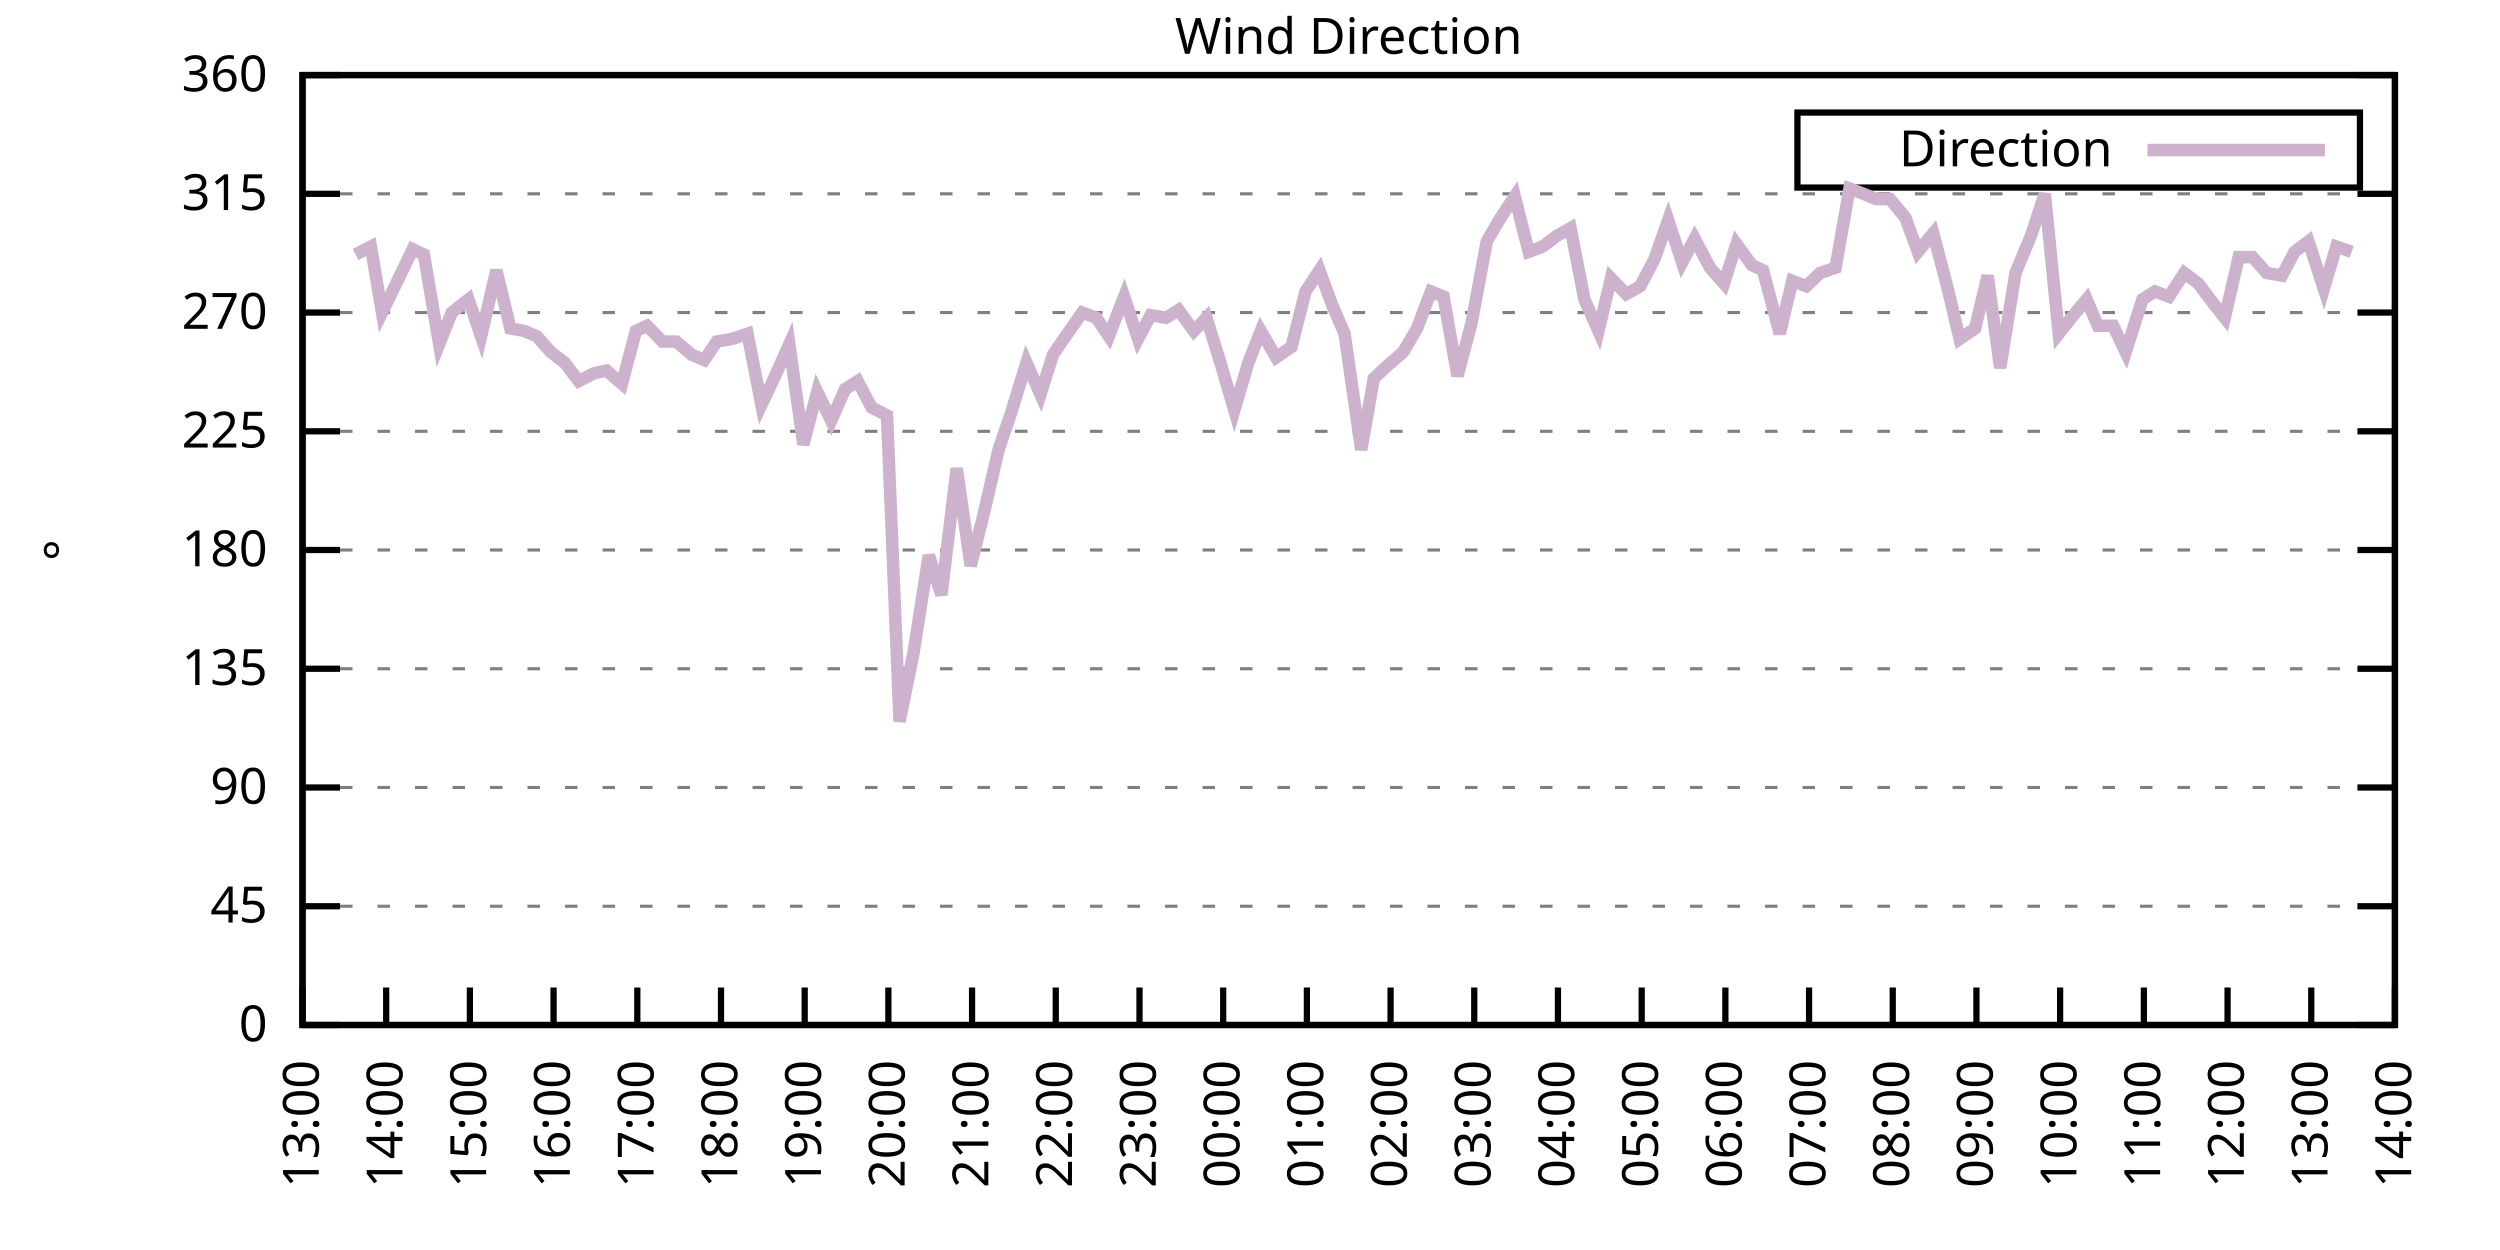
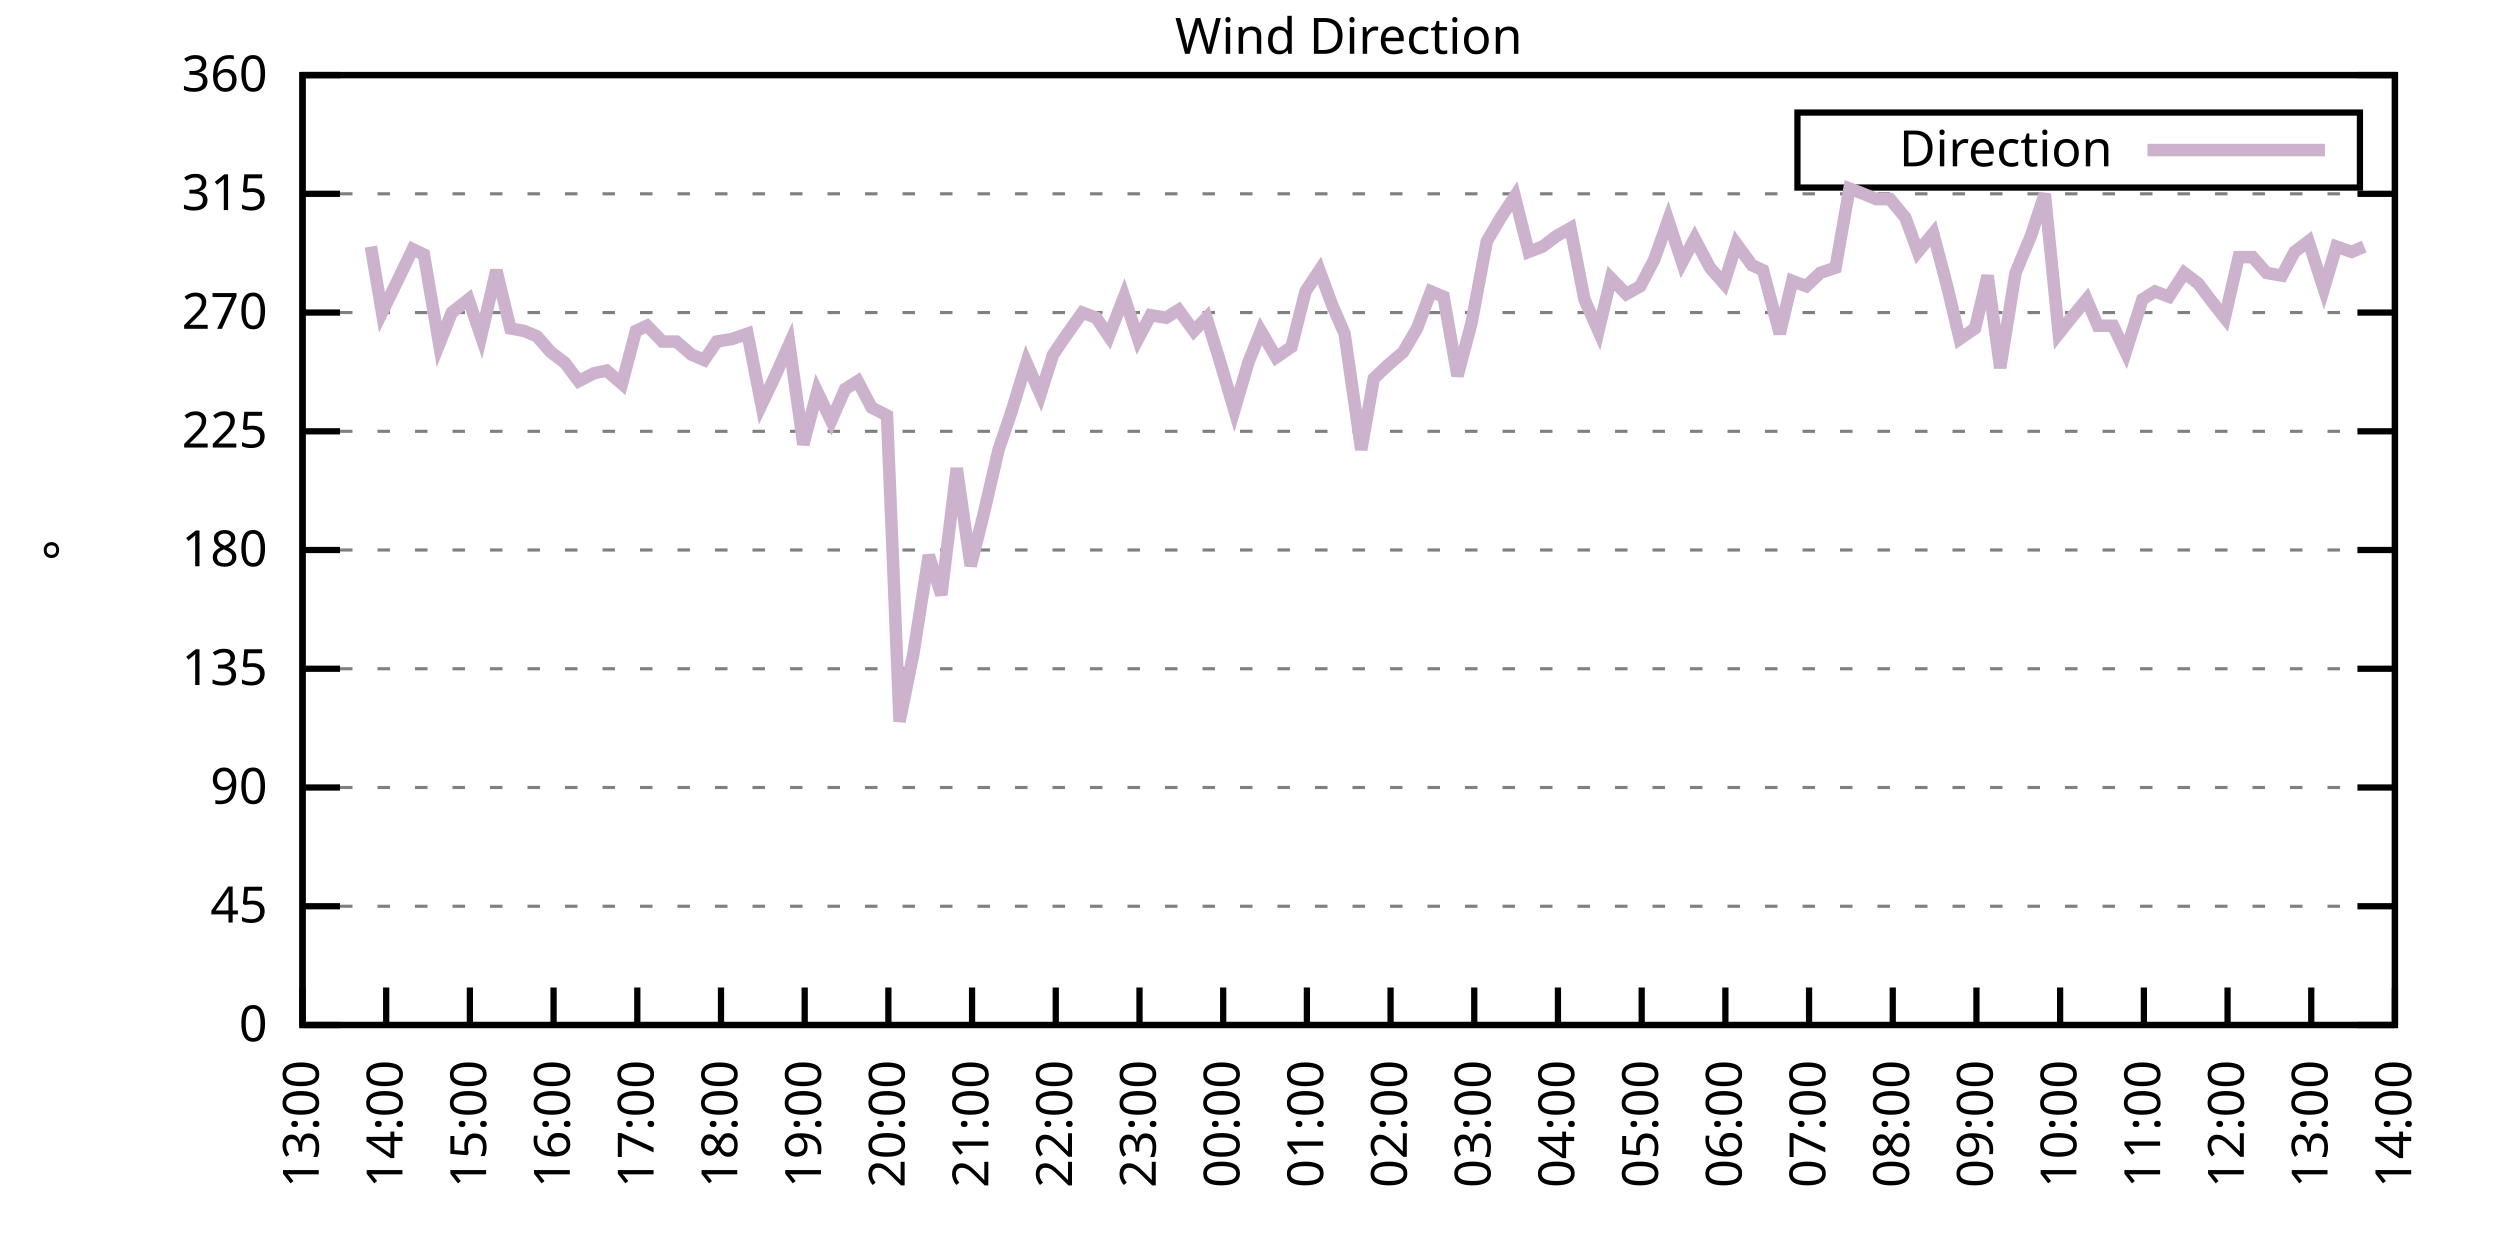
<svg xmlns="http://www.w3.org/2000/svg" xmlns:xlink="http://www.w3.org/1999/xlink" width="400" height="200" viewBox="0 0 400 200">
  <g id="gnuplot_canvas">
    <rect x="0" y="0" width="400" height="200" fill="none" />
    <defs>
      <circle id="gpDot" r="0.5" stroke-width="0.5" stroke="currentColor" />
      <path id="gpPt0" stroke-width="0.333" stroke="currentColor" d="M-1,0 h2 M0,-1 v2" />
      <path id="gpPt1" stroke-width="0.333" stroke="currentColor" d="M-1,-1 L1,1 M1,-1 L-1,1" />
      <path id="gpPt2" stroke-width="0.333" stroke="currentColor" d="M-1,0 L1,0 M0,-1 L0,1 M-1,-1 L1,1 M-1,1 L1,-1" />
      <rect id="gpPt3" stroke-width="0.333" stroke="currentColor" x="-1" y="-1" width="2" height="2" />
      <rect id="gpPt4" stroke-width="0.333" stroke="currentColor" fill="currentColor" x="-1" y="-1" width="2" height="2" />
      <circle id="gpPt5" stroke-width="0.333" stroke="currentColor" cx="0" cy="0" r="1" />
      <use xlink:href="#gpPt5" id="gpPt6" fill="currentColor" stroke="none" />
      <path id="gpPt7" stroke-width="0.333" stroke="currentColor" d="M0,-1.33 L-1.33,0.67 L1.33,0.67 z" />
      <use xlink:href="#gpPt7" id="gpPt8" fill="currentColor" stroke="none" />
      <use xlink:href="#gpPt7" id="gpPt9" stroke="currentColor" transform="rotate(180)" />
      <use xlink:href="#gpPt9" id="gpPt10" fill="currentColor" stroke="none" />
      <use xlink:href="#gpPt3" id="gpPt11" stroke="currentColor" transform="rotate(45)" />
      <use xlink:href="#gpPt11" id="gpPt12" fill="currentColor" stroke="none" />
      <path id="gpPt13" stroke-width="0.333" stroke="currentColor" d="M0,1.330 L1.265,0.411 L0.782,-1.067 L-0.782,-1.076 L-1.265,0.411 z" />
      <use xlink:href="#gpPt13" id="gpPt14" fill="currentColor" stroke="none" />
      <filter id="textbox" filterUnits="objectBoundingBox" x="0" y="0" height="1" width="1">
        <feFlood flood-color="white" flood-opacity="1" result="bgnd" />
        <feComposite in="SourceGraphic" in2="bgnd" operator="atop" />
      </filter>
      <filter id="greybox" filterUnits="objectBoundingBox" x="0" y="0" height="1" width="1">
        <feFlood flood-color="lightgrey" flood-opacity="1" result="grey" />
        <feComposite in="SourceGraphic" in2="grey" operator="atop" />
      </filter>
    </defs>
    <g fill="none" color="white" stroke="currentColor" stroke-width="1.00" stroke-linecap="butt" stroke-linejoin="miter">
</g>
    <g fill="none" color="black" stroke="currentColor" stroke-width="1.00" stroke-linecap="butt" stroke-linejoin="miter">
      <g stroke="none" shape-rendering="crispEdges">
        <polygon fill="rgb(255, 255, 255)" points="48.40,164.00 383.18,164.00 383.18,12.02 48.40,12.02 " />
      </g>
    </g>
    <g fill="none" color="black" stroke="currentColor" stroke-width="1.00" stroke-linecap="butt" stroke-linejoin="miter">
</g>
    <g fill="none" color="black" stroke="black" stroke-width="0.50" stroke-linecap="butt" stroke-linejoin="miter">
</g>
    <g fill="none" color="gray" stroke="currentColor" stroke-width="0.50" stroke-linecap="butt" stroke-linejoin="miter">
      <path stroke="gray" stroke-dasharray="2,4" class="gridline" d="M48.40,164.00 L383.19,164.00  " />
    </g>
    <g fill="none" color="gray" stroke="gray" stroke-width="1.00" stroke-linecap="butt" stroke-linejoin="miter">
</g>
    <g fill="none" color="black" stroke="currentColor" stroke-width="1.00" stroke-linecap="butt" stroke-linejoin="miter">
      <path stroke="black" d="M48.40,164.00 L54.40,164.00 M383.19,164.00 L377.19,164.00  " />
      <g transform="translate(42.80,166.60)" stroke="none" fill="black" font-family="Sans" font-size="8.00" text-anchor="end">
        <text>
          <tspan font-family="Sans"> 0</tspan>
        </text>
      </g>
    </g>
    <g fill="none" color="black" stroke="currentColor" stroke-width="1.00" stroke-linecap="butt" stroke-linejoin="miter">
</g>
    <g fill="none" color="black" stroke="black" stroke-width="0.50" stroke-linecap="butt" stroke-linejoin="miter">
</g>
    <g fill="none" color="gray" stroke="currentColor" stroke-width="0.50" stroke-linecap="butt" stroke-linejoin="miter">
      <path stroke="gray" stroke-dasharray="2,4" class="gridline" d="M48.40,145.00 L383.19,145.00  " />
    </g>
    <g fill="none" color="gray" stroke="gray" stroke-width="1.00" stroke-linecap="butt" stroke-linejoin="miter">
</g>
    <g fill="none" color="black" stroke="currentColor" stroke-width="1.00" stroke-linecap="butt" stroke-linejoin="miter">
      <path stroke="black" d="M48.40,145.00 L54.40,145.00 M383.19,145.00 L377.19,145.00  " />
      <g transform="translate(42.80,147.60)" stroke="none" fill="black" font-family="Sans" font-size="8.00" text-anchor="end">
        <text>
          <tspan font-family="Sans"> 45</tspan>
        </text>
      </g>
    </g>
    <g fill="none" color="black" stroke="currentColor" stroke-width="1.00" stroke-linecap="butt" stroke-linejoin="miter">
</g>
    <g fill="none" color="black" stroke="black" stroke-width="0.50" stroke-linecap="butt" stroke-linejoin="miter">
</g>
    <g fill="none" color="gray" stroke="currentColor" stroke-width="0.50" stroke-linecap="butt" stroke-linejoin="miter">
      <path stroke="gray" stroke-dasharray="2,4" class="gridline" d="M48.40,126.00 L383.19,126.00  " />
    </g>
    <g fill="none" color="gray" stroke="gray" stroke-width="1.00" stroke-linecap="butt" stroke-linejoin="miter">
</g>
    <g fill="none" color="black" stroke="currentColor" stroke-width="1.00" stroke-linecap="butt" stroke-linejoin="miter">
      <path stroke="black" d="M48.40,126.00 L54.40,126.00 M383.19,126.00 L377.19,126.00  " />
      <g transform="translate(42.80,128.60)" stroke="none" fill="black" font-family="Sans" font-size="8.00" text-anchor="end">
        <text>
          <tspan font-family="Sans"> 90</tspan>
        </text>
      </g>
    </g>
    <g fill="none" color="black" stroke="currentColor" stroke-width="1.00" stroke-linecap="butt" stroke-linejoin="miter">
</g>
    <g fill="none" color="black" stroke="black" stroke-width="0.50" stroke-linecap="butt" stroke-linejoin="miter">
</g>
    <g fill="none" color="gray" stroke="currentColor" stroke-width="0.50" stroke-linecap="butt" stroke-linejoin="miter">
      <path stroke="gray" stroke-dasharray="2,4" class="gridline" d="M48.40,107.00 L383.19,107.00  " />
    </g>
    <g fill="none" color="gray" stroke="gray" stroke-width="1.00" stroke-linecap="butt" stroke-linejoin="miter">
</g>
    <g fill="none" color="black" stroke="currentColor" stroke-width="1.00" stroke-linecap="butt" stroke-linejoin="miter">
      <path stroke="black" d="M48.40,107.00 L54.40,107.00 M383.19,107.00 L377.19,107.00  " />
      <g transform="translate(42.80,109.60)" stroke="none" fill="black" font-family="Sans" font-size="8.00" text-anchor="end">
        <text>
          <tspan font-family="Sans"> 135</tspan>
        </text>
      </g>
    </g>
    <g fill="none" color="black" stroke="currentColor" stroke-width="1.00" stroke-linecap="butt" stroke-linejoin="miter">
</g>
    <g fill="none" color="black" stroke="black" stroke-width="0.50" stroke-linecap="butt" stroke-linejoin="miter">
</g>
    <g fill="none" color="gray" stroke="currentColor" stroke-width="0.50" stroke-linecap="butt" stroke-linejoin="miter">
      <path stroke="gray" stroke-dasharray="2,4" class="gridline" d="M48.40,88.00 L383.19,88.00  " />
    </g>
    <g fill="none" color="gray" stroke="gray" stroke-width="1.00" stroke-linecap="butt" stroke-linejoin="miter">
</g>
    <g fill="none" color="black" stroke="currentColor" stroke-width="1.00" stroke-linecap="butt" stroke-linejoin="miter">
      <path stroke="black" d="M48.40,88.00 L54.40,88.00 M383.19,88.00 L377.19,88.00  " />
      <g transform="translate(42.80,90.60)" stroke="none" fill="black" font-family="Sans" font-size="8.00" text-anchor="end">
        <text>
          <tspan font-family="Sans"> 180</tspan>
        </text>
      </g>
    </g>
    <g fill="none" color="black" stroke="currentColor" stroke-width="1.00" stroke-linecap="butt" stroke-linejoin="miter">
</g>
    <g fill="none" color="black" stroke="black" stroke-width="0.50" stroke-linecap="butt" stroke-linejoin="miter">
</g>
    <g fill="none" color="gray" stroke="currentColor" stroke-width="0.50" stroke-linecap="butt" stroke-linejoin="miter">
      <path stroke="gray" stroke-dasharray="2,4" class="gridline" d="M48.40,69.01 L383.19,69.01  " />
    </g>
    <g fill="none" color="gray" stroke="gray" stroke-width="1.00" stroke-linecap="butt" stroke-linejoin="miter">
</g>
    <g fill="none" color="black" stroke="currentColor" stroke-width="1.00" stroke-linecap="butt" stroke-linejoin="miter">
      <path stroke="black" d="M48.40,69.01 L54.40,69.01 M383.19,69.01 L377.19,69.01  " />
      <g transform="translate(42.80,71.61)" stroke="none" fill="black" font-family="Sans" font-size="8.00" text-anchor="end">
        <text>
          <tspan font-family="Sans"> 225</tspan>
        </text>
      </g>
    </g>
    <g fill="none" color="black" stroke="currentColor" stroke-width="1.00" stroke-linecap="butt" stroke-linejoin="miter">
</g>
    <g fill="none" color="black" stroke="black" stroke-width="0.50" stroke-linecap="butt" stroke-linejoin="miter">
</g>
    <g fill="none" color="gray" stroke="currentColor" stroke-width="0.50" stroke-linecap="butt" stroke-linejoin="miter">
      <path stroke="gray" stroke-dasharray="2,4" class="gridline" d="M48.40,50.01 L383.19,50.01  " />
    </g>
    <g fill="none" color="gray" stroke="gray" stroke-width="1.00" stroke-linecap="butt" stroke-linejoin="miter">
</g>
    <g fill="none" color="black" stroke="currentColor" stroke-width="1.00" stroke-linecap="butt" stroke-linejoin="miter">
      <path stroke="black" d="M48.40,50.01 L54.40,50.01 M383.19,50.01 L377.19,50.01  " />
      <g transform="translate(42.80,52.61)" stroke="none" fill="black" font-family="Sans" font-size="8.00" text-anchor="end">
        <text>
          <tspan font-family="Sans"> 270</tspan>
        </text>
      </g>
    </g>
    <g fill="none" color="black" stroke="currentColor" stroke-width="1.00" stroke-linecap="butt" stroke-linejoin="miter">
</g>
    <g fill="none" color="black" stroke="black" stroke-width="0.50" stroke-linecap="butt" stroke-linejoin="miter">
</g>
    <g fill="none" color="gray" stroke="currentColor" stroke-width="0.50" stroke-linecap="butt" stroke-linejoin="miter">
      <path stroke="gray" stroke-dasharray="2,4" class="gridline" d="M48.40,31.01 L383.19,31.01  " />
    </g>
    <g fill="none" color="gray" stroke="gray" stroke-width="1.00" stroke-linecap="butt" stroke-linejoin="miter">
</g>
    <g fill="none" color="black" stroke="currentColor" stroke-width="1.00" stroke-linecap="butt" stroke-linejoin="miter">
      <path stroke="black" d="M48.40,31.01 L54.40,31.01 M383.19,31.01 L377.19,31.01  " />
      <g transform="translate(42.80,33.61)" stroke="none" fill="black" font-family="Sans" font-size="8.00" text-anchor="end">
        <text>
          <tspan font-family="Sans"> 315</tspan>
        </text>
      </g>
    </g>
    <g fill="none" color="black" stroke="currentColor" stroke-width="1.00" stroke-linecap="butt" stroke-linejoin="miter">
</g>
    <g fill="none" color="black" stroke="black" stroke-width="0.50" stroke-linecap="butt" stroke-linejoin="miter">
</g>
    <g fill="none" color="gray" stroke="currentColor" stroke-width="0.50" stroke-linecap="butt" stroke-linejoin="miter">
      <path stroke="gray" stroke-dasharray="2,4" class="gridline" d="M48.40,12.01 L383.19,12.01  " />
    </g>
    <g fill="none" color="gray" stroke="gray" stroke-width="1.00" stroke-linecap="butt" stroke-linejoin="miter">
</g>
    <g fill="none" color="black" stroke="currentColor" stroke-width="1.00" stroke-linecap="butt" stroke-linejoin="miter">
      <path stroke="black" d="M48.40,12.01 L54.40,12.01 M383.19,12.01 L377.19,12.01  " />
      <g transform="translate(42.80,14.61)" stroke="none" fill="black" font-family="Sans" font-size="8.00" text-anchor="end">
        <text>
          <tspan font-family="Sans"> 360</tspan>
        </text>
      </g>
    </g>
    <g fill="none" color="black" stroke="currentColor" stroke-width="1.00" stroke-linecap="butt" stroke-linejoin="miter">
      <path stroke="black" d="M48.40,164.00 L48.40,158.00  " />
      <g transform="translate(51.00,169.60) rotate(270.00)" stroke="none" fill="black" font-family="Sans" font-size="8.00" text-anchor="end">
        <text>
          <tspan font-family="Sans">13:00</tspan>
        </text>
      </g>
    </g>
    <g fill="none" color="black" stroke="currentColor" stroke-width="1.00" stroke-linecap="butt" stroke-linejoin="miter">
      <path stroke="black" d="M61.79,164.00 L61.79,158.00  " />
      <g transform="translate(64.39,169.60) rotate(270.00)" stroke="none" fill="black" font-family="Sans" font-size="8.00" text-anchor="end">
        <text>
          <tspan font-family="Sans">14:00</tspan>
        </text>
      </g>
    </g>
    <g fill="none" color="black" stroke="currentColor" stroke-width="1.00" stroke-linecap="butt" stroke-linejoin="miter">
      <path stroke="black" d="M75.18,164.00 L75.18,158.00  " />
      <g transform="translate(77.78,169.60) rotate(270.00)" stroke="none" fill="black" font-family="Sans" font-size="8.00" text-anchor="end">
        <text>
          <tspan font-family="Sans">15:00</tspan>
        </text>
      </g>
    </g>
    <g fill="none" color="black" stroke="currentColor" stroke-width="1.00" stroke-linecap="butt" stroke-linejoin="miter">
      <path stroke="black" d="M88.57,164.00 L88.57,158.00  " />
      <g transform="translate(91.17,169.60) rotate(270.00)" stroke="none" fill="black" font-family="Sans" font-size="8.00" text-anchor="end">
        <text>
          <tspan font-family="Sans">16:00</tspan>
        </text>
      </g>
    </g>
    <g fill="none" color="black" stroke="currentColor" stroke-width="1.00" stroke-linecap="butt" stroke-linejoin="miter">
      <path stroke="black" d="M101.97,164.00 L101.97,158.00  " />
      <g transform="translate(104.57,169.60) rotate(270.00)" stroke="none" fill="black" font-family="Sans" font-size="8.00" text-anchor="end">
        <text>
          <tspan font-family="Sans">17:00</tspan>
        </text>
      </g>
    </g>
    <g fill="none" color="black" stroke="currentColor" stroke-width="1.00" stroke-linecap="butt" stroke-linejoin="miter">
      <path stroke="black" d="M115.36,164.00 L115.36,158.00  " />
      <g transform="translate(117.96,169.60) rotate(270.00)" stroke="none" fill="black" font-family="Sans" font-size="8.00" text-anchor="end">
        <text>
          <tspan font-family="Sans">18:00</tspan>
        </text>
      </g>
    </g>
    <g fill="none" color="black" stroke="currentColor" stroke-width="1.00" stroke-linecap="butt" stroke-linejoin="miter">
      <path stroke="black" d="M128.75,164.00 L128.75,158.00  " />
      <g transform="translate(131.35,169.60) rotate(270.00)" stroke="none" fill="black" font-family="Sans" font-size="8.00" text-anchor="end">
        <text>
          <tspan font-family="Sans">19:00</tspan>
        </text>
      </g>
    </g>
    <g fill="none" color="black" stroke="currentColor" stroke-width="1.00" stroke-linecap="butt" stroke-linejoin="miter">
      <path stroke="black" d="M142.14,164.00 L142.14,158.00  " />
      <g transform="translate(144.74,169.60) rotate(270.00)" stroke="none" fill="black" font-family="Sans" font-size="8.00" text-anchor="end">
        <text>
          <tspan font-family="Sans">20:00</tspan>
        </text>
      </g>
    </g>
    <g fill="none" color="black" stroke="currentColor" stroke-width="1.00" stroke-linecap="butt" stroke-linejoin="miter">
      <path stroke="black" d="M155.53,164.00 L155.53,158.00  " />
      <g transform="translate(158.13,169.60) rotate(270.00)" stroke="none" fill="black" font-family="Sans" font-size="8.00" text-anchor="end">
        <text>
          <tspan font-family="Sans">21:00</tspan>
        </text>
      </g>
    </g>
    <g fill="none" color="black" stroke="currentColor" stroke-width="1.00" stroke-linecap="butt" stroke-linejoin="miter">
      <path stroke="black" d="M168.92,164.00 L168.92,158.00  " />
      <g transform="translate(171.52,169.60) rotate(270.00)" stroke="none" fill="black" font-family="Sans" font-size="8.00" text-anchor="end">
        <text>
          <tspan font-family="Sans">22:00</tspan>
        </text>
      </g>
    </g>
    <g fill="none" color="black" stroke="currentColor" stroke-width="1.00" stroke-linecap="butt" stroke-linejoin="miter">
      <path stroke="black" d="M182.32,164.00 L182.32,158.00  " />
      <g transform="translate(184.92,169.60) rotate(270.00)" stroke="none" fill="black" font-family="Sans" font-size="8.00" text-anchor="end">
        <text>
          <tspan font-family="Sans">23:00</tspan>
        </text>
      </g>
    </g>
    <g fill="none" color="black" stroke="currentColor" stroke-width="1.00" stroke-linecap="butt" stroke-linejoin="miter">
      <path stroke="black" d="M195.71,164.00 L195.71,158.00  " />
      <g transform="translate(198.31,169.60) rotate(270.00)" stroke="none" fill="black" font-family="Sans" font-size="8.00" text-anchor="end">
        <text>
          <tspan font-family="Sans">00:00</tspan>
        </text>
      </g>
    </g>
    <g fill="none" color="black" stroke="currentColor" stroke-width="1.00" stroke-linecap="butt" stroke-linejoin="miter">
      <path stroke="black" d="M209.10,164.00 L209.10,158.00  " />
      <g transform="translate(211.70,169.60) rotate(270.00)" stroke="none" fill="black" font-family="Sans" font-size="8.00" text-anchor="end">
        <text>
          <tspan font-family="Sans">01:00</tspan>
        </text>
      </g>
    </g>
    <g fill="none" color="black" stroke="currentColor" stroke-width="1.00" stroke-linecap="butt" stroke-linejoin="miter">
      <path stroke="black" d="M222.49,164.00 L222.49,158.00  " />
      <g transform="translate(225.09,169.60) rotate(270.00)" stroke="none" fill="black" font-family="Sans" font-size="8.00" text-anchor="end">
        <text>
          <tspan font-family="Sans">02:00</tspan>
        </text>
      </g>
    </g>
    <g fill="none" color="black" stroke="currentColor" stroke-width="1.00" stroke-linecap="butt" stroke-linejoin="miter">
      <path stroke="black" d="M235.88,164.00 L235.88,158.00  " />
      <g transform="translate(238.48,169.60) rotate(270.00)" stroke="none" fill="black" font-family="Sans" font-size="8.00" text-anchor="end">
        <text>
          <tspan font-family="Sans">03:00</tspan>
        </text>
      </g>
    </g>
    <g fill="none" color="black" stroke="currentColor" stroke-width="1.00" stroke-linecap="butt" stroke-linejoin="miter">
      <path stroke="black" d="M249.27,164.00 L249.27,158.00  " />
      <g transform="translate(251.87,169.60) rotate(270.00)" stroke="none" fill="black" font-family="Sans" font-size="8.00" text-anchor="end">
        <text>
          <tspan font-family="Sans">04:00</tspan>
        </text>
      </g>
    </g>
    <g fill="none" color="black" stroke="currentColor" stroke-width="1.00" stroke-linecap="butt" stroke-linejoin="miter">
      <path stroke="black" d="M262.67,164.00 L262.67,158.00  " />
      <g transform="translate(265.27,169.60) rotate(270.00)" stroke="none" fill="black" font-family="Sans" font-size="8.00" text-anchor="end">
        <text>
          <tspan font-family="Sans">05:00</tspan>
        </text>
      </g>
    </g>
    <g fill="none" color="black" stroke="currentColor" stroke-width="1.00" stroke-linecap="butt" stroke-linejoin="miter">
      <path stroke="black" d="M276.06,164.00 L276.06,158.00  " />
      <g transform="translate(278.66,169.60) rotate(270.00)" stroke="none" fill="black" font-family="Sans" font-size="8.00" text-anchor="end">
        <text>
          <tspan font-family="Sans">06:00</tspan>
        </text>
      </g>
    </g>
    <g fill="none" color="black" stroke="currentColor" stroke-width="1.00" stroke-linecap="butt" stroke-linejoin="miter">
      <path stroke="black" d="M289.45,164.00 L289.45,158.00  " />
      <g transform="translate(292.05,169.60) rotate(270.00)" stroke="none" fill="black" font-family="Sans" font-size="8.00" text-anchor="end">
        <text>
          <tspan font-family="Sans">07:00</tspan>
        </text>
      </g>
    </g>
    <g fill="none" color="black" stroke="currentColor" stroke-width="1.00" stroke-linecap="butt" stroke-linejoin="miter">
      <path stroke="black" d="M302.84,164.00 L302.84,158.00  " />
      <g transform="translate(305.44,169.60) rotate(270.00)" stroke="none" fill="black" font-family="Sans" font-size="8.00" text-anchor="end">
        <text>
          <tspan font-family="Sans">08:00</tspan>
        </text>
      </g>
    </g>
    <g fill="none" color="black" stroke="currentColor" stroke-width="1.00" stroke-linecap="butt" stroke-linejoin="miter">
      <path stroke="black" d="M316.23,164.00 L316.23,158.00  " />
      <g transform="translate(318.83,169.60) rotate(270.00)" stroke="none" fill="black" font-family="Sans" font-size="8.00" text-anchor="end">
        <text>
          <tspan font-family="Sans">09:00</tspan>
        </text>
      </g>
    </g>
    <g fill="none" color="black" stroke="currentColor" stroke-width="1.00" stroke-linecap="butt" stroke-linejoin="miter">
      <path stroke="black" d="M329.62,164.00 L329.62,158.00  " />
      <g transform="translate(332.22,169.60) rotate(270.00)" stroke="none" fill="black" font-family="Sans" font-size="8.00" text-anchor="end">
        <text>
          <tspan font-family="Sans">10:00</tspan>
        </text>
      </g>
    </g>
    <g fill="none" color="black" stroke="currentColor" stroke-width="1.00" stroke-linecap="butt" stroke-linejoin="miter">
      <path stroke="black" d="M343.02,164.00 L343.02,158.00  " />
      <g transform="translate(345.62,169.60) rotate(270.00)" stroke="none" fill="black" font-family="Sans" font-size="8.00" text-anchor="end">
        <text>
          <tspan font-family="Sans">11:00</tspan>
        </text>
      </g>
    </g>
    <g fill="none" color="black" stroke="currentColor" stroke-width="1.00" stroke-linecap="butt" stroke-linejoin="miter">
      <path stroke="black" d="M356.41,164.00 L356.41,158.00  " />
      <g transform="translate(359.01,169.60) rotate(270.00)" stroke="none" fill="black" font-family="Sans" font-size="8.00" text-anchor="end">
        <text>
          <tspan font-family="Sans">12:00</tspan>
        </text>
      </g>
    </g>
    <g fill="none" color="black" stroke="currentColor" stroke-width="1.00" stroke-linecap="butt" stroke-linejoin="miter">
      <path stroke="black" d="M369.80,164.00 L369.80,158.00  " />
      <g transform="translate(372.40,169.60) rotate(270.00)" stroke="none" fill="black" font-family="Sans" font-size="8.00" text-anchor="end">
        <text>
          <tspan font-family="Sans">13:00</tspan>
        </text>
      </g>
    </g>
    <g fill="none" color="black" stroke="currentColor" stroke-width="1.00" stroke-linecap="butt" stroke-linejoin="miter">
      <path stroke="black" d="M383.19,164.00 L383.19,158.00  " />
      <g transform="translate(385.79,169.60) rotate(270.00)" stroke="none" fill="black" font-family="Sans" font-size="8.00" text-anchor="end">
        <text>
          <tspan font-family="Sans">14:00</tspan>
        </text>
      </g>
    </g>
    <g fill="none" color="black" stroke="currentColor" stroke-width="1.00" stroke-linecap="butt" stroke-linejoin="miter">
</g>
    <g fill="none" color="black" stroke="currentColor" stroke-width="1.00" stroke-linecap="butt" stroke-linejoin="miter">
      <path stroke="black" d="M48.40,12.01 L48.40,164.00 L383.19,164.00 L383.19,12.01 L48.40,12.01 Z  " />
    </g>
    <g fill="none" color="black" stroke="currentColor" stroke-width="1.00" stroke-linecap="butt" stroke-linejoin="miter">
</g>
    <g fill="none" color="black" stroke="currentColor" stroke-width="1.00" stroke-linecap="butt" stroke-linejoin="miter">
      <path stroke="black" d="M287.59,30.01 L287.59,18.01 L377.59,18.01 L377.59,30.01 L287.59,30.01 Z  " />
    </g>
    <g id="Wind_direction_plot_1">
      <g fill="none" color="white" stroke="black" stroke-width="2.00" stroke-linecap="butt" stroke-linejoin="miter">
</g>
      <g fill="none" color="black" stroke="currentColor" stroke-width="2.00" stroke-linecap="butt" stroke-linejoin="miter">
        <g transform="translate(337.99,26.61)" stroke="none" fill="black" font-family="Sans" font-size="8.00" text-anchor="end">
          <text>
            <tspan font-family="Sans">Direction</tspan>
          </text>
        </g>
      </g>
      <g fill="none" color="black" stroke="currentColor" stroke-width="2.00" stroke-linecap="butt" stroke-linejoin="miter">
-         <path stroke="rgb(204, 178, 204)" d="M343.59,24.01 L371.99,24.01 M56.88,40.72 L59.34,39.45 L61.12,50.01 L63.80,44.52 L66.03,39.87 L67.82,40.72   L70.27,55.07 L72.28,50.01 L74.96,47.90 L76.97,53.81 L79.42,43.25 L81.66,52.54 L83.89,52.96 L85.90,53.81   L88.13,56.34 L90.36,58.03 L92.59,60.98 L95.05,59.72 L97.06,59.30 L99.51,61.41 L101.74,52.96 L103.53,52.12   L105.98,54.65 L108.22,54.65 L110.67,56.76 L112.68,57.61 L114.69,54.65 L117.14,54.23 L119.60,53.39 L121.83,64.78   L123.84,60.56 L126.29,55.07 L128.53,71.12 L130.76,62.67 L132.99,67.32 L135.22,62.25 L137.23,60.98 L139.46,65.21   L141.92,66.47 L143.93,115.45 L146.16,104.47 L148.61,88.85 L150.62,95.18 L153.08,74.92 L155.31,90.54 L157.32,82.52   L159.77,71.96 L161.78,66.05 L164.24,58.03 L166.47,63.10 L168.48,56.76 L170.49,53.81 L173.17,50.01 L175.40,50.85   L177.41,53.81 L179.86,47.47 L182.09,54.23 L184.10,50.43 L186.56,50.85 L188.57,49.59 L191.02,52.96 L193.03,50.85   L195.26,58.03 L197.49,65.63 L199.73,58.03 L201.73,52.96 L204.19,57.18 L206.64,55.50 L208.88,46.63 L211.11,43.25   L213.12,48.74 L215.13,53.39 L217.80,71.96 L219.81,60.56 L222.04,58.45 L224.50,56.34 L226.73,52.54 L228.96,46.63   L230.97,47.47 L233.20,60.14 L235.44,51.70 L237.89,38.61 L240.12,34.81 L242.36,31.43 L244.59,40.30 L246.82,39.45   L249.05,37.76 L251.28,36.50 L253.51,47.90 L255.75,52.96 L257.76,44.52 L260.21,47.05 L262.44,45.79 L264.67,41.56   L266.91,35.23 L269.14,41.99 L271.15,38.19 L273.60,42.83 L275.83,45.36 L277.84,39.03 L280.30,42.41 L282.08,43.25   L284.76,53.39 L286.77,44.94 L289.00,45.79 L291.23,43.67 L293.69,42.83 L295.92,30.16 L298.15,31.01 L300.16,31.85   L302.39,31.85 L304.85,34.81 L306.86,40.30 L309.31,37.34 L311.54,45.79 L313.55,54.23 L316.01,52.54 L318.02,44.10   L320.03,58.87 L322.48,43.67 L324.94,37.76 L327.17,31.01 L329.40,53.39 L331.41,50.85 L333.86,47.90 L335.65,52.12   L338.10,52.12 L340.11,56.34 L342.79,47.90 L344.80,46.63 L347.03,47.47 L349.49,43.67 L351.72,45.36 L353.95,48.32   L355.96,50.85 L358.19,41.14 L360.42,41.14 L362.66,43.67 L365.11,44.10 L367.12,40.30 L369.35,38.61 L371.81,46.21   L373.82,39.45 L376.27,40.30  " />
+         <path stroke="rgb(204, 178, 204)" d="M343.59,24.01 L371.99,24.01 M59.34,39.45 L61.12,50.01 L63.80,44.52 L66.03,39.87 L67.82,40.72 L70.27,55.07   L72.28,50.01 L74.96,47.90 L76.97,53.81 L79.42,43.25 L81.66,52.54 L83.89,52.96 L85.90,53.81 L88.13,56.34   L90.36,58.03 L92.59,60.98 L95.05,59.72 L97.06,59.30 L99.51,61.41 L101.74,52.96 L103.53,52.12 L105.98,54.65   L108.22,54.65 L110.67,56.76 L112.68,57.61 L114.69,54.65 L117.14,54.23 L119.60,53.39 L121.83,64.78 L123.84,60.56   L126.29,55.07 L128.53,71.12 L130.76,62.67 L132.99,67.32 L135.22,62.25 L137.23,60.98 L139.46,65.21 L141.92,66.47   L143.93,115.45 L146.16,104.47 L148.61,88.85 L150.62,95.18 L153.08,74.92 L155.31,90.54 L157.32,82.52 L159.77,71.96   L161.78,66.05 L164.24,58.03 L166.47,63.10 L168.48,56.76 L170.49,53.81 L173.17,50.01 L175.40,50.85 L177.41,53.81   L179.86,47.47 L182.09,54.23 L184.10,50.43 L186.56,50.85 L188.57,49.59 L191.02,52.96 L193.03,50.85 L195.26,58.03   L197.49,65.63 L199.73,58.03 L201.73,52.96 L204.19,57.18 L206.64,55.50 L208.88,46.63 L211.11,43.25 L213.12,48.74   L215.13,53.39 L217.80,71.96 L219.81,60.56 L222.04,58.45 L224.50,56.34 L226.73,52.54 L228.96,46.63 L230.97,47.47   L233.20,60.14 L235.44,51.70 L237.89,38.61 L240.12,34.81 L242.36,31.43 L244.59,40.30 L246.82,39.45 L249.05,37.76   L251.28,36.50 L253.51,47.90 L255.75,52.96 L257.76,44.52 L260.21,47.05 L262.44,45.79 L264.67,41.56 L266.91,35.23   L269.14,41.99 L271.15,38.19 L273.60,42.83 L275.83,45.36 L277.84,39.03 L280.30,42.41 L282.08,43.25 L284.76,53.39   L286.77,44.94 L289.00,45.79 L291.23,43.67 L293.69,42.83 L295.92,30.16 L298.15,31.01 L300.16,31.85 L302.39,31.85   L304.85,34.81 L306.86,40.30 L309.31,37.34 L311.54,45.79 L313.55,54.23 L316.01,52.54 L318.02,44.10 L320.03,58.87   L322.48,43.67 L324.94,37.76 L327.17,31.01 L329.40,53.39 L331.41,50.85 L333.86,47.90 L335.65,52.12 L338.10,52.12   L340.11,56.34 L342.79,47.90 L344.80,46.63 L347.03,47.47 L349.49,43.67 L351.72,45.36 L353.95,48.32 L355.96,50.85   L358.19,41.14 L360.42,41.14 L362.66,43.67 L365.11,44.10 L367.12,40.30 L369.35,38.61 L371.81,46.21 L373.82,39.45   L376.27,40.30 L378.28,39.45  " />
      </g>
    </g>
    <g fill="none" color="black" stroke="currentColor" stroke-width="2.00" stroke-linecap="butt" stroke-linejoin="miter">
</g>
    <g fill="none" color="black" stroke="black" stroke-width="1.00" stroke-linecap="butt" stroke-linejoin="miter">
</g>
    <g fill="none" color="black" stroke="currentColor" stroke-width="1.00" stroke-linecap="butt" stroke-linejoin="miter">
      <path stroke="black" d="M48.40,12.01 L48.40,164.00 L383.19,164.00 L383.19,12.01 L48.40,12.01 Z  " />
      <g transform="translate(12.80,88.01) rotate(270.00)" stroke="none" fill="black" font-family="Sans" font-size="8.00" text-anchor="middle">
        <text>
          <tspan font-family="Sans">°</tspan>
        </text>
      </g>
    </g>
    <g fill="none" color="black" stroke="currentColor" stroke-width="1.00" stroke-linecap="butt" stroke-linejoin="miter">
</g>
    <g fill="none" color="black" stroke="currentColor" stroke-width="1.00" stroke-linecap="butt" stroke-linejoin="miter">
      <g transform="translate(215.79,8.61)" stroke="none" fill="black" font-family="Sans" font-size="8.00" text-anchor="middle">
        <text>
          <tspan font-family="Sans">Wind Direction</tspan>
        </text>
      </g>
    </g>
    <g fill="none" color="black" stroke="currentColor" stroke-width="1.00" stroke-linecap="butt" stroke-linejoin="miter">
</g>
  </g>
</svg>
